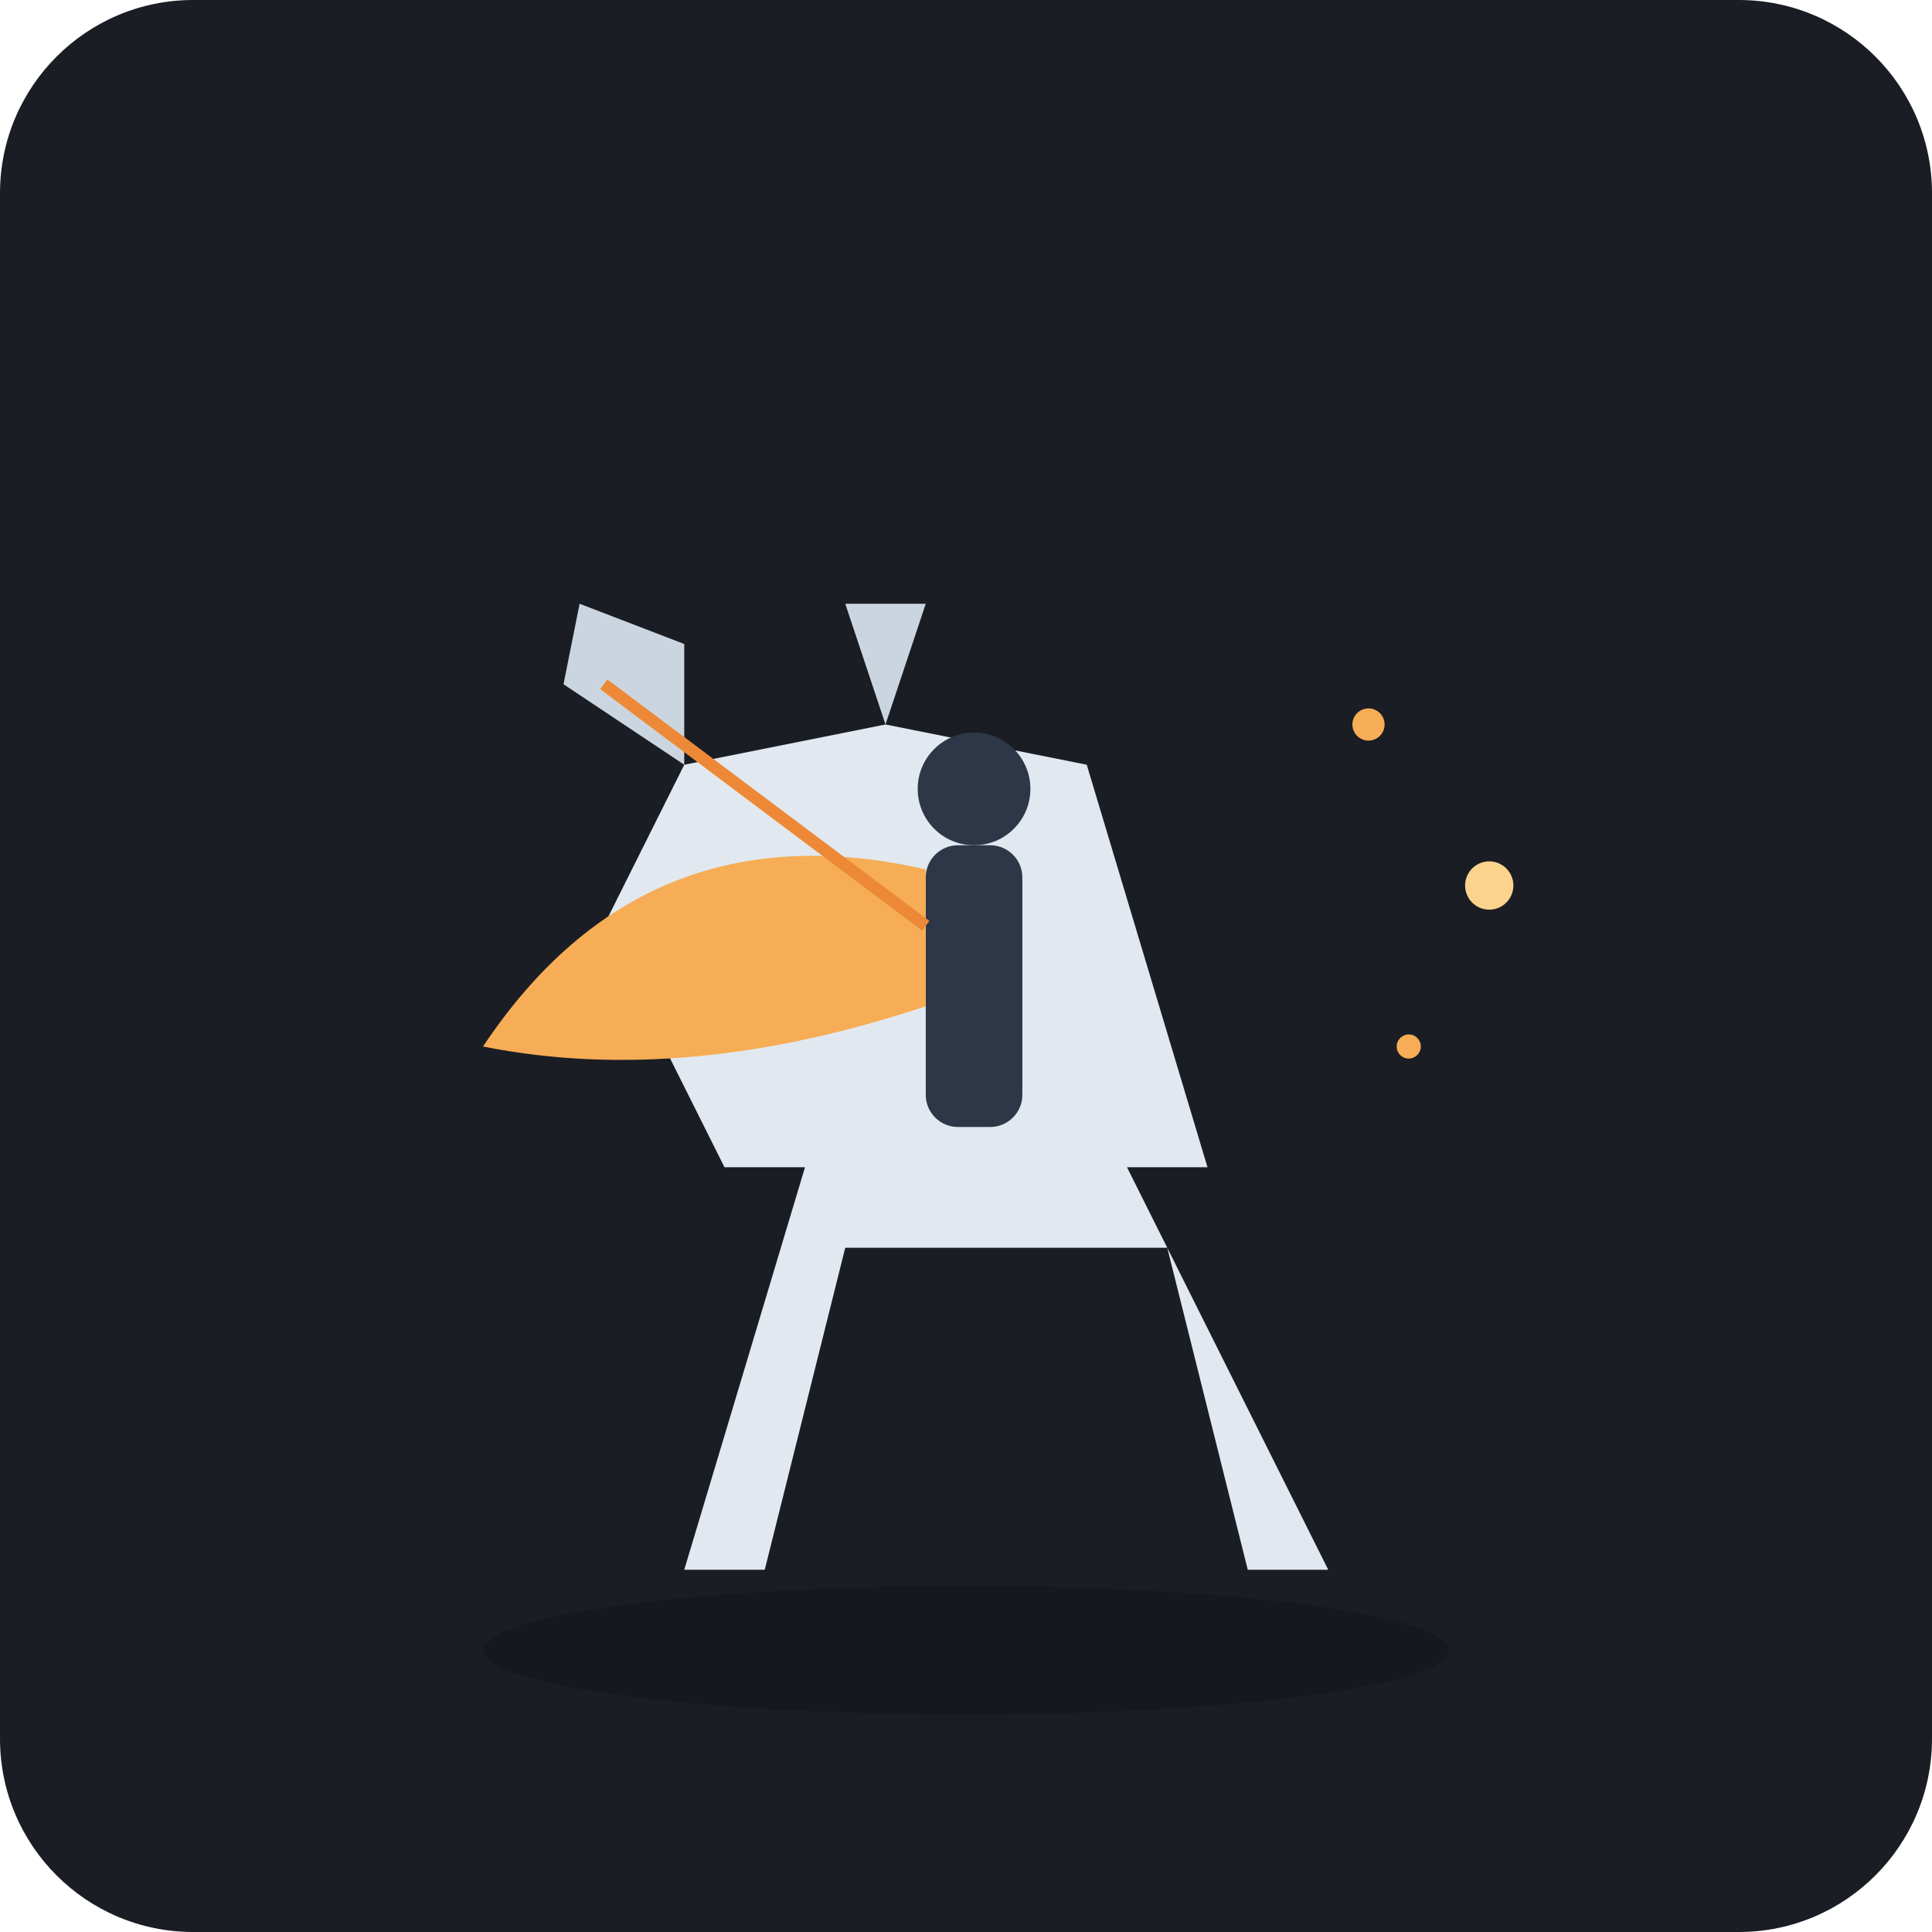
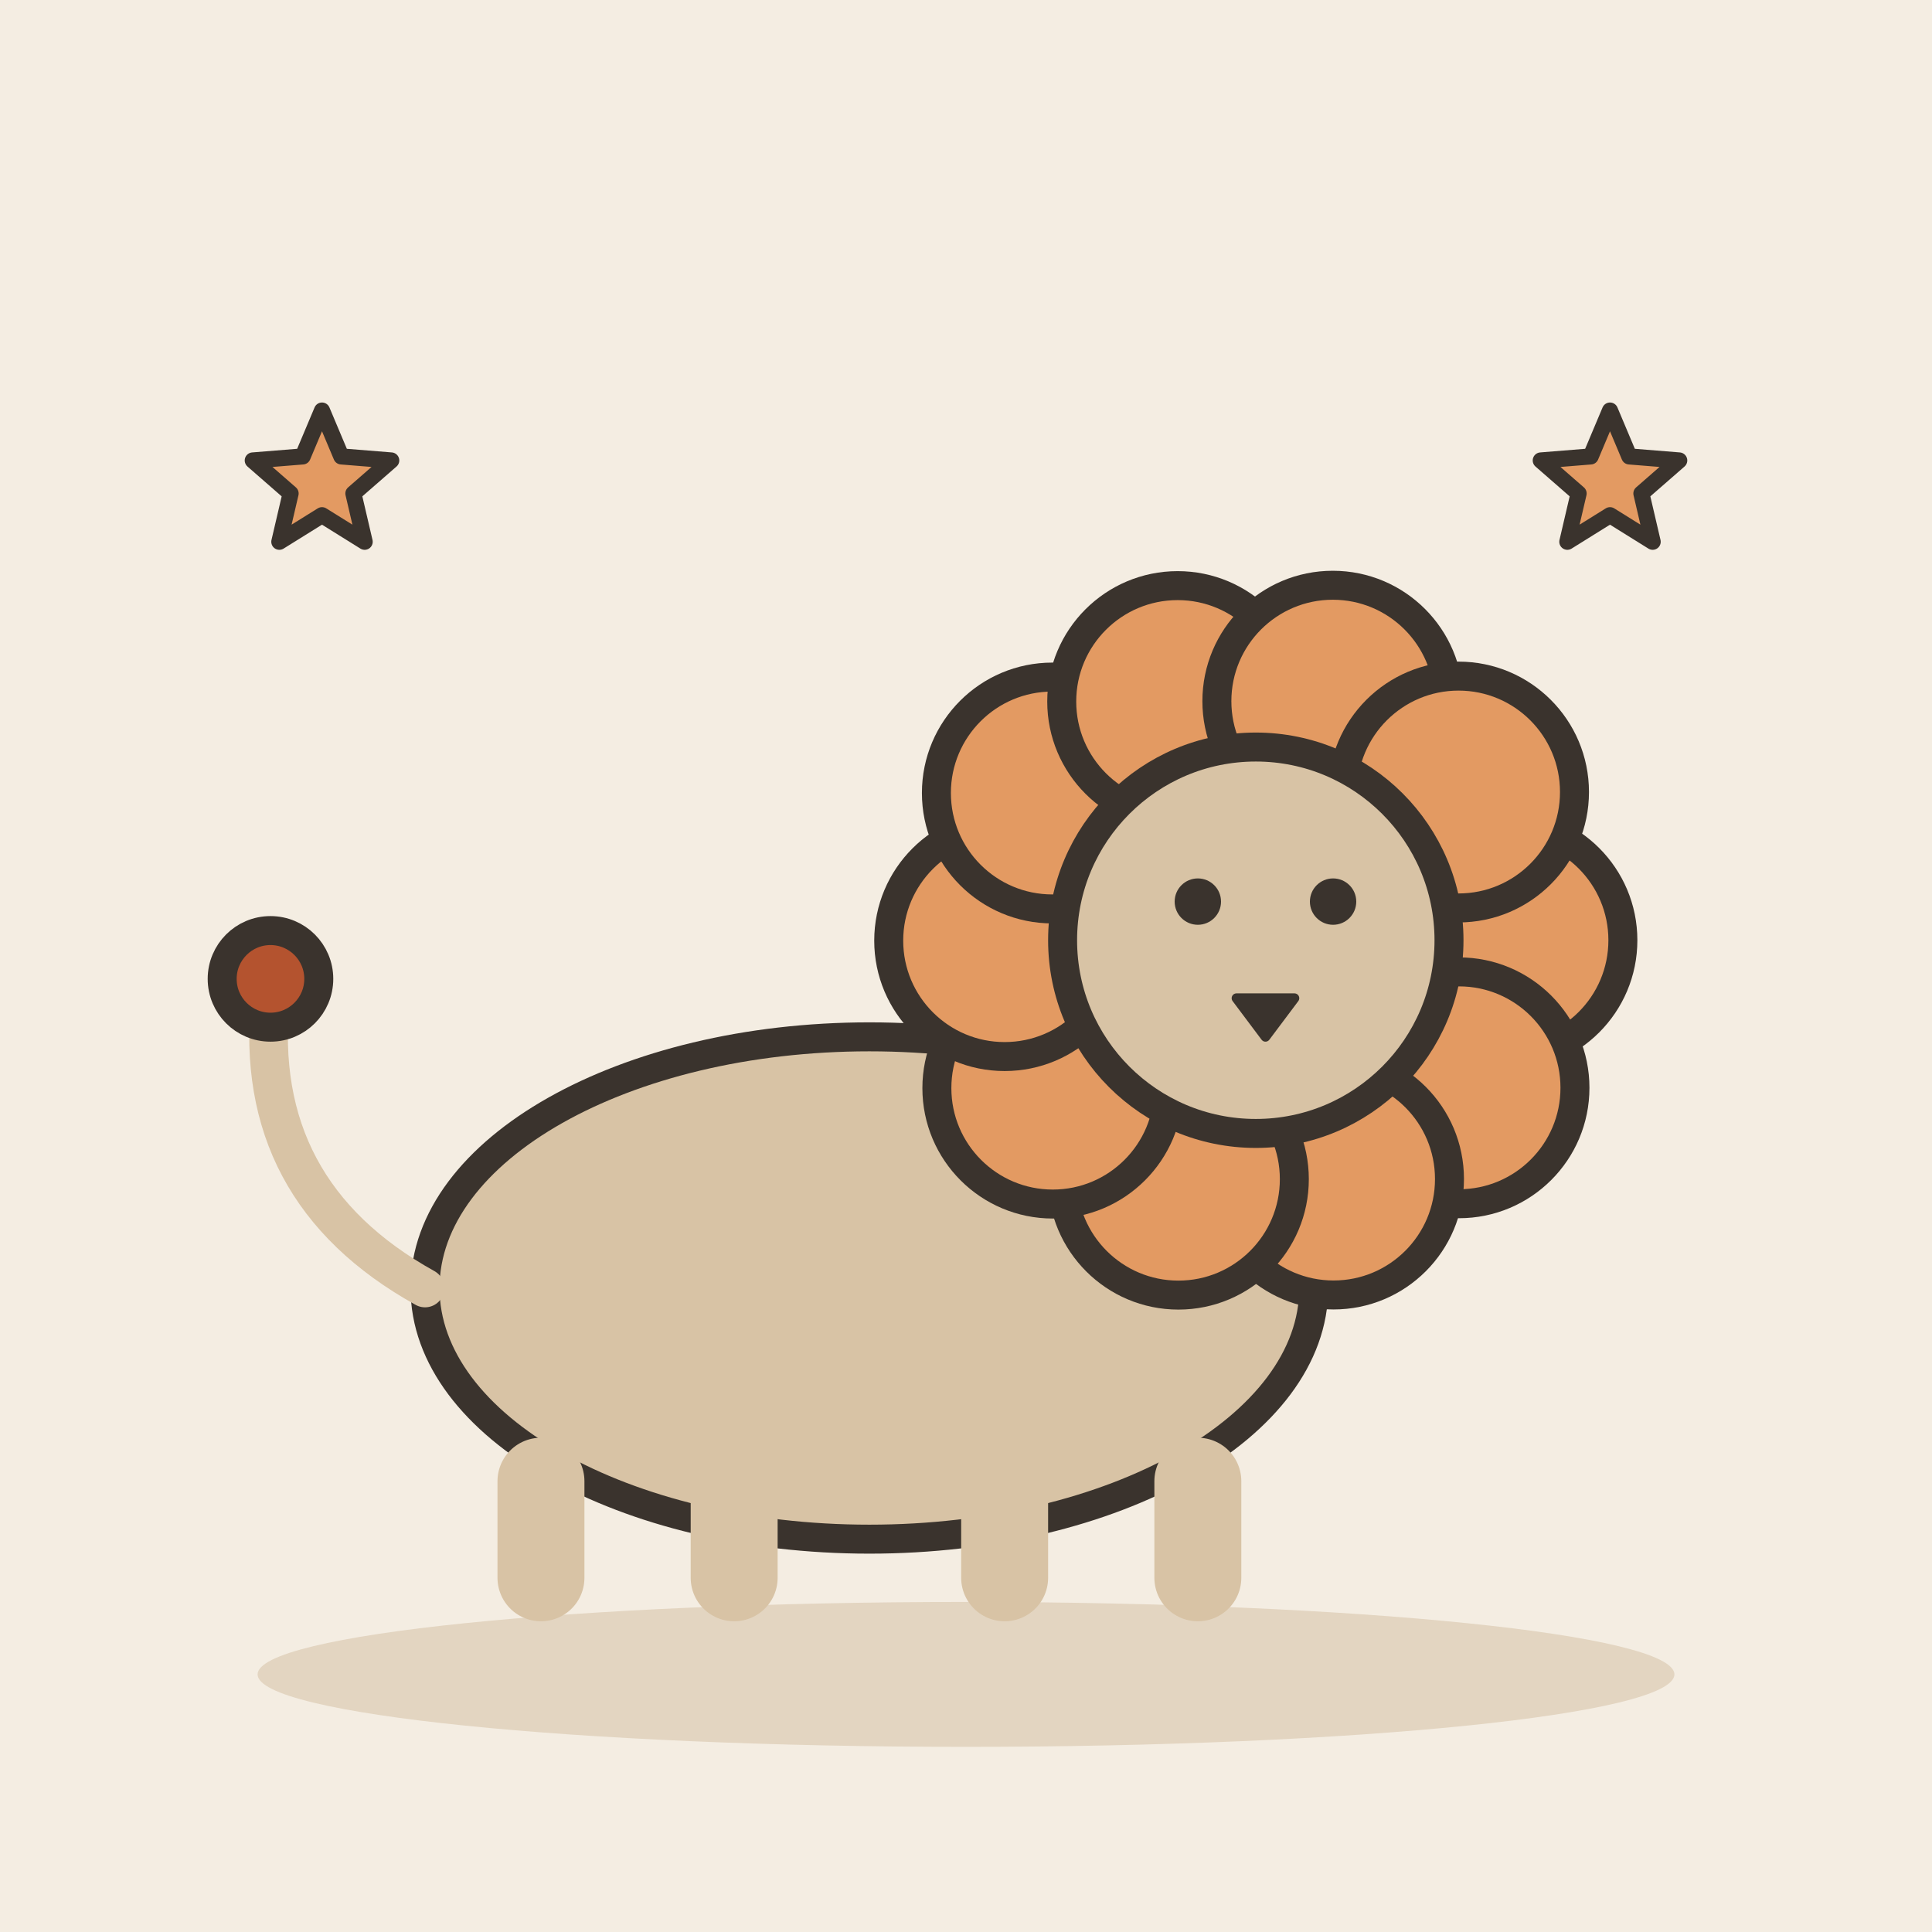
- <svg xmlns="http://www.w3.org/2000/svg" viewBox="0 0 240 240">
-   <rect width="240" height="240" rx="24" fill="#1A1D24" />
-   <ellipse cx="120" cy="205" rx="60" ry="8" fill="#121418" opacity="0.5" />
-   <path d="M165 195 L155 195 L145 155 L105 155 L95 195 L85 195 L100 145 L90 145 L75 115 L85 95 L110 90 L135 95 L150 145 L140 145 Z" fill="#E2E8F0" />
-   <path d="M85 95 L70 85 L72 75 L85 80 Z" fill="#CBD5E0" />
-   <path d="M110 90 L105 75 L115 75 Z" fill="#CBD5E0" />
-   <rect x="115" y="105" width="12" height="35" rx="4" fill="#2D3748" />
-   <circle cx="121" cy="98" r="7" fill="#2D3748" />
-   <path d="M115 108 Q80 100 60 130 Q85 135 115 125" fill="#F6AD55">
-     <animate attributeName="d" values="M115 108 Q80 100 60 130 Q85 135 115 125;M115 108 Q80 95 55 125 Q85 140 115 125;M115 108 Q80 100 60 130 Q85 135 115 125" dur="3s" repeatCount="indefinite" />
-   </path>
-   <path d="M75 85 L115 115" stroke="#ED8936" stroke-width="1.5" fill="none" />
-   <circle cx="170" cy="90" r="2" fill="#F6AD55" />
-   <circle cx="185" cy="110" r="3" fill="#FBD38D" />
-   <circle cx="175" cy="130" r="1.5" fill="#F6AD55" />
+ <svg xmlns="http://www.w3.org/2000/svg" viewBox="0 0 240 240" data-style="editorial">
+   <rect width="240" height="240" fill="#F4EDE2" />
+   <ellipse cx="120" cy="208" rx="88" ry="9" fill="#E3D5C1" />
+   <g transform="translate(120 196) scale(1.2 1.2)">
+     <ellipse cx="-10" cy="-30" rx="46" ry="26" fill="#D8C3A5" stroke="#3A332D" stroke-width="3" stroke-linecap="round" stroke-linejoin="round" />
+     <path d="M-44 -10L-44 0" stroke="#D8C3A5" stroke-width="9" stroke-linecap="round" fill="none" />
+     <path d="M-24 -10L-24 0" stroke="#D8C3A5" stroke-width="9" stroke-linecap="round" fill="none" />
+     <path d="M4 -10L4 0" stroke="#D8C3A5" stroke-width="9" stroke-linecap="round" fill="none" />
+     <path d="M24 -10L24 0" stroke="#D8C3A5" stroke-width="9" stroke-linecap="round" fill="none" />
+     <path d="M-56 -30Q-74 -40 -72 -60" fill="none" stroke="#D8C3A5" stroke-width="4" stroke-linecap="round" stroke-linejoin="round" />
+     <circle cx="-72" cy="-62" r="5" fill="#B4532F" stroke="#3A332D" stroke-width="3" stroke-linecap="round" stroke-linejoin="round" />
+     <circle cx="56" cy="-66" r="12" fill="#E39A62" stroke="#3A332D" stroke-width="3" stroke-linecap="round" stroke-linejoin="round" />
+     <circle cx="51.039" cy="-50.724" r="12" fill="#E39A62" stroke="#3A332D" stroke-width="3" stroke-linecap="round" stroke-linejoin="round" />
+     <circle cx="38.05" cy="-41.278" r="12" fill="#E39A62" stroke="#3A332D" stroke-width="3" stroke-linecap="round" stroke-linejoin="round" />
+     <circle cx="21.989" cy="-41.265" r="12" fill="#E39A62" stroke="#3A332D" stroke-width="3" stroke-linecap="round" stroke-linejoin="round" />
+     <circle cx="8.985" cy="-50.691" r="12" fill="#E39A62" stroke="#3A332D" stroke-width="3" stroke-linecap="round" stroke-linejoin="round" />
+     <circle cx="4" cy="-65.959" r="12" fill="#E39A62" stroke="#3A332D" stroke-width="3" stroke-linecap="round" stroke-linejoin="round" />
+     <circle cx="8.936" cy="-81.242" r="12" fill="#E39A62" stroke="#3A332D" stroke-width="3" stroke-linecap="round" stroke-linejoin="round" />
+     <circle cx="21.91" cy="-90.71" r="12" fill="#E39A62" stroke="#3A332D" stroke-width="3" stroke-linecap="round" stroke-linejoin="round" />
+     <circle cx="37.971" cy="-90.748" r="12" fill="#E39A62" stroke="#3A332D" stroke-width="3" stroke-linecap="round" stroke-linejoin="round" />
+     <circle cx="50.99" cy="-81.343" r="12" fill="#E39A62" stroke="#3A332D" stroke-width="3" stroke-linecap="round" stroke-linejoin="round" />
+     <circle cx="30" cy="-66" r="20" fill="#D8C3A5" stroke="#3A332D" stroke-width="3" stroke-linecap="round" stroke-linejoin="round" />
+     <circle cx="24" cy="-70" r="2.4" fill="#3A332D" />
+     <circle cx="38" cy="-70" r="2.4" fill="#3A332D" />
+     <path d="M28 -60L34 -60L31 -56Z" fill="#3A332D" stroke="#3A332D" stroke-width="1" stroke-linecap="round" stroke-linejoin="round" />
+   </g>
+   <path d="M40.0 51.0L42.4 56.7L48.6 57.2L43.9 61.3L45.3 67.3L40.0 64.0L34.7 67.3L36.1 61.3L31.4 57.2L37.6 56.7Z" fill="#E39A62" stroke="#3A332D" stroke-width="2" stroke-linecap="round" stroke-linejoin="round" />
+   <path d="M200.0 51.0L202.4 56.7L208.6 57.2L203.9 61.3L205.3 67.3L200.0 64.0L194.7 67.3L196.1 61.3L191.4 57.2L197.6 56.7Z" fill="#E39A62" stroke="#3A332D" stroke-width="2" stroke-linecap="round" stroke-linejoin="round" />
</svg>
